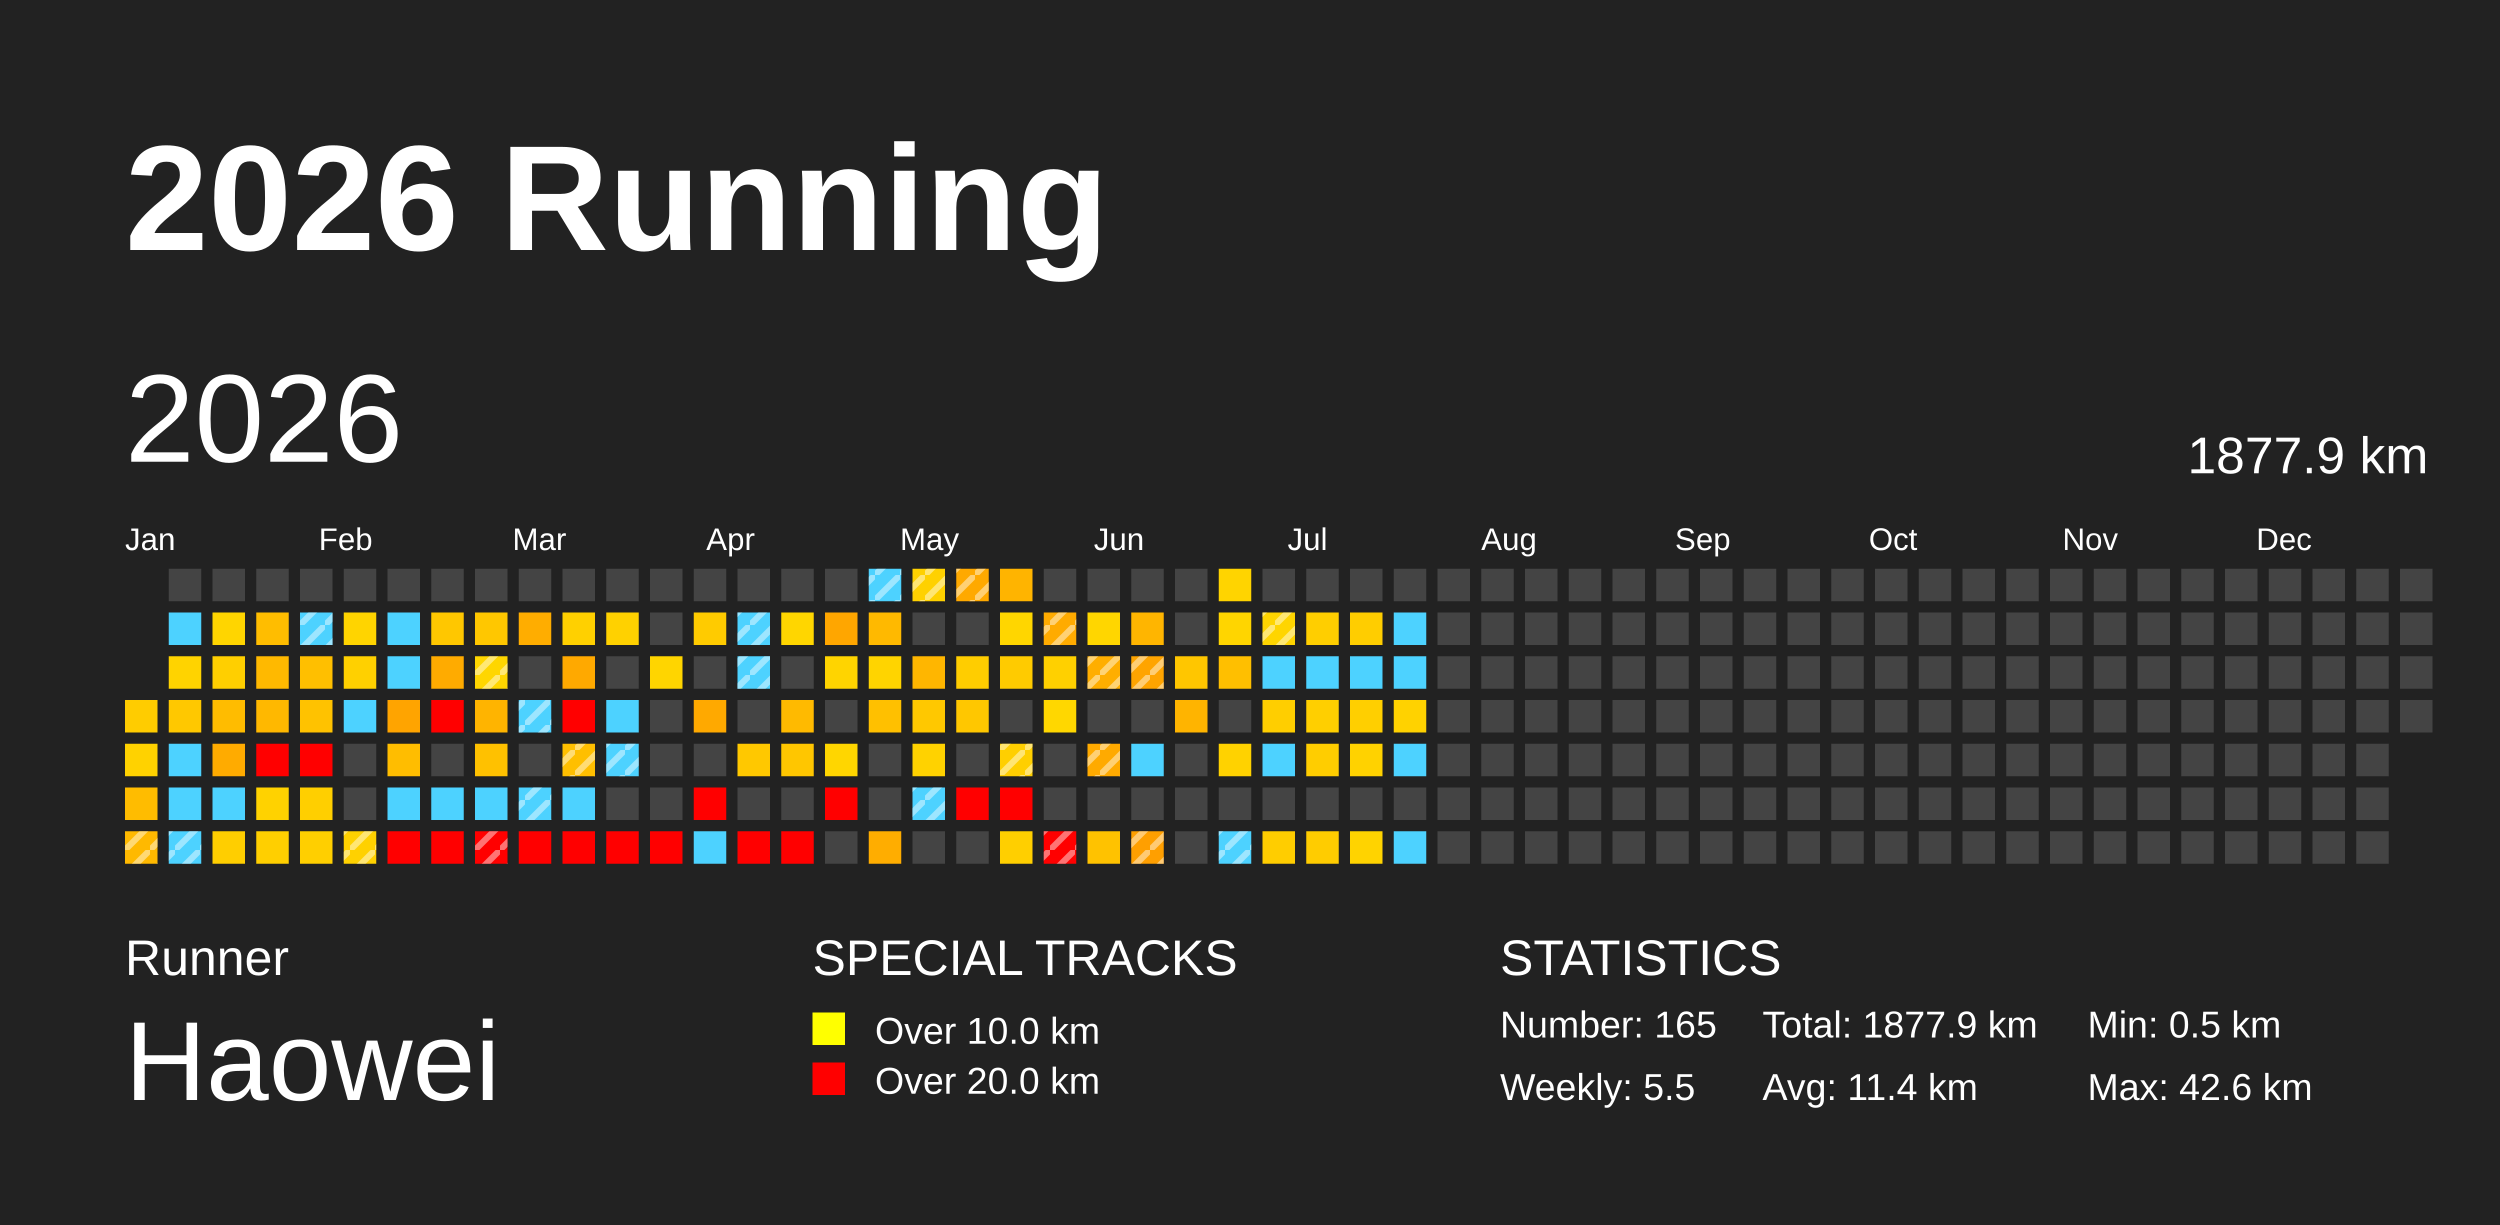
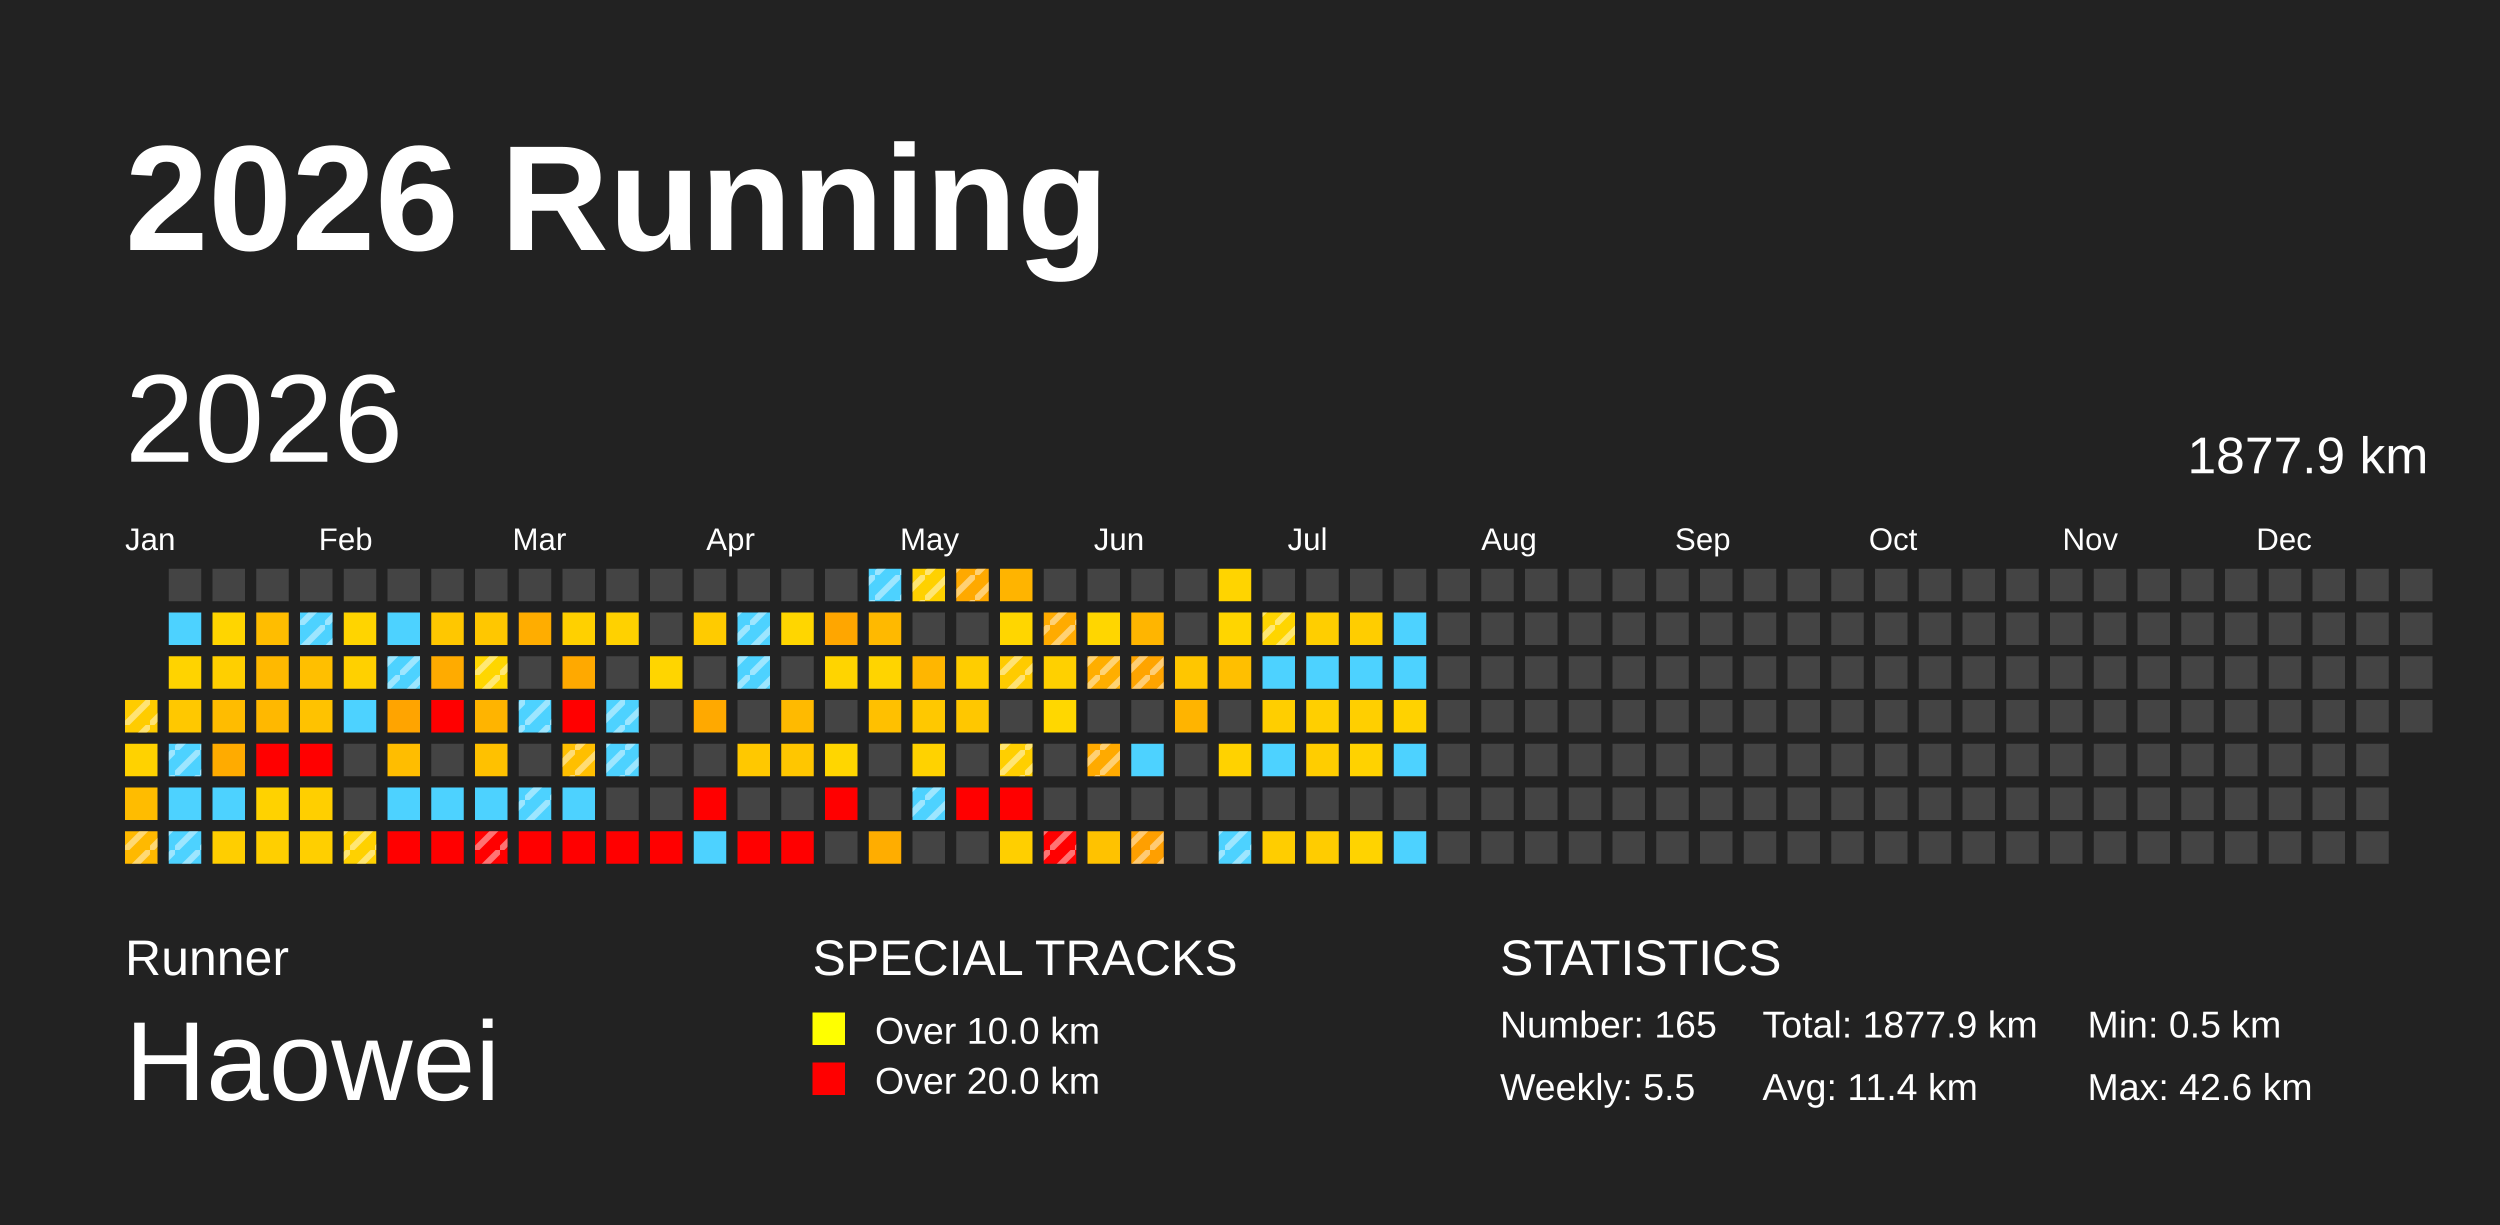
<svg xmlns="http://www.w3.org/2000/svg" baseProfile="full" height="98mm" version="1.1" viewBox="0,0,200,98" width="200mm">
  <defs>
    <pattern height="2" id="indoor-stripe" patternUnits="userSpaceOnUse" width="2">
      <line stroke="white" stroke-opacity="0.45" stroke-width="0.5" x1="0" x2="2" y1="2" y2="0" />
    </pattern>
  </defs>
  <rect fill="#222222" height="98" width="200" x="0" y="0" />
  <text fill="#FFFFFF" style="font-size:12px; font-family:Arial; font-weight:bold;" x="10" y="20">2026 Running</text>
  <text fill="#FFFFFF" style="font-size:4px; font-family:Arial" x="10" y="78">Runner</text>
  <text fill="#FFFFFF" style="font-size:9px; font-family:Arial" x="10" y="88">Haowei</text>
  <text fill="#FFFFFF" style="font-size:4px; font-family:Arial" x="65" y="78">SPECIAL TRACKS</text>
  <rect fill="yellow" height="2.6" width="2.6" x="65" y="81" />
  <text fill="#FFFFFF" style="font-size:3px; font-family:Arial" x="70" y="83.5">Over 10.0 km</text>
  <rect fill="red" height="2.6" width="2.6" x="65" y="85" />
  <text fill="#FFFFFF" style="font-size:3px; font-family:Arial" x="70" y="87.5">Over 20.0 km</text>
  <text fill="#FFFFFF" style="font-size:4px; font-family:Arial" x="120" y="78">STATISTICS</text>
  <text fill="#FFFFFF" style="font-size:3px; font-family:Arial" x="120" y="83">Number: 165</text>
  <text fill="#FFFFFF" style="font-size:3px; font-family:Arial" x="120" y="88">Weekly: 5.5</text>
  <text fill="#FFFFFF" style="font-size:3px; font-family:Arial" x="141" y="83">Total: 1877.9 km</text>
  <text fill="#FFFFFF" style="font-size:3px; font-family:Arial" x="141" y="88">Avg: 11.4 km</text>
  <text fill="#FFFFFF" style="font-size:3px; font-family:Arial" x="167" y="83">Min: 0.5 km</text>
  <text fill="#FFFFFF" style="font-size:3px; font-family:Arial" x="167" y="88">Max: 42.6 km</text>
  <text dominant-baseline="hanging" fill="#FFFFFF" style="font-size:10.0px; font-family:Arial;" x="10" y="30">2026</text>
  <text dominant-baseline="hanging" fill="#FFFFFF" style="font-size:4.125px; font-family:Arial;" x="175" y="35">1877.9 km</text>
  <text fill="#FFFFFF" style="font-size:2.5px; font-family:Arial" x="10.0" y="44">Jan</text>
  <text fill="#FFFFFF" style="font-size:2.5px; font-family:Arial" x="25.5" y="44">Feb</text>
  <text fill="#FFFFFF" style="font-size:2.5px; font-family:Arial" x="41.0" y="44">Mar</text>
  <text fill="#FFFFFF" style="font-size:2.5px; font-family:Arial" x="56.5" y="44">Apr</text>
  <text fill="#FFFFFF" style="font-size:2.5px; font-family:Arial" x="72.0" y="44">May</text>
  <text fill="#FFFFFF" style="font-size:2.5px; font-family:Arial" x="87.5" y="44">Jun</text>
  <text fill="#FFFFFF" style="font-size:2.5px; font-family:Arial" x="103.0" y="44">Jul</text>
  <text fill="#FFFFFF" style="font-size:2.5px; font-family:Arial" x="118.5" y="44">Aug</text>
  <text fill="#FFFFFF" style="font-size:2.5px; font-family:Arial" x="134.0" y="44">Sep</text>
  <text fill="#FFFFFF" style="font-size:2.5px; font-family:Arial" x="149.5" y="44">Oct</text>
  <text fill="#FFFFFF" style="font-size:2.5px; font-family:Arial" x="165.0" y="44">Nov</text>
  <text fill="#FFFFFF" style="font-size:2.5px; font-family:Arial" x="180.5" y="44">Dec</text>
  <rect fill="#ffcc00" height="2.6" width="2.6" x="10.0" y="56.0" />
+   <rect fill="url(#indoor-stripe)" height="2.6" style="pointer-events: none;" width="2.6" x="10.0" y="56.0" />
  <rect fill="#ffd200" height="2.6" width="2.6" x="10.0" y="59.5" />
  <rect fill="#ffbc00" height="2.6" width="2.6" x="10.0" y="63.0" />
  <rect fill="#ffb900" height="2.6" width="2.6" x="10.0" y="66.5" />
  <rect fill="url(#indoor-stripe)" height="2.6" style="pointer-events: none;" width="2.6" x="10.0" y="66.5" />
  <rect fill="#444444" height="2.6" width="2.6" x="13.5" y="45.5" />
  <rect fill="#4dd2ff" height="2.6" width="2.6" x="13.5" y="49.0" />
  <rect fill="#ffd300" height="2.6" width="2.6" x="13.5" y="52.5" />
  <rect fill="#ffc800" height="2.6" width="2.6" x="13.5" y="56.0" />
  <rect fill="#4dd2ff" height="2.6" width="2.6" x="13.5" y="59.5" />
+   <rect fill="url(#indoor-stripe)" height="2.6" style="pointer-events: none;" width="2.6" x="13.5" y="59.5" />
  <rect fill="#4dd2ff" height="2.6" width="2.6" x="13.5" y="63.0" />
  <rect fill="#4dd2ff" height="2.6" width="2.6" x="13.5" y="66.5" />
  <rect fill="url(#indoor-stripe)" height="2.6" style="pointer-events: none;" width="2.6" x="13.5" y="66.5" />
  <rect fill="#444444" height="2.6" width="2.6" x="17.0" y="45.5" />
  <rect fill="#ffd500" height="2.6" width="2.6" x="17.0" y="49.0" />
  <rect fill="#ffcf00" height="2.6" width="2.6" x="17.0" y="52.5" />
  <rect fill="#ffbc00" height="2.6" width="2.6" x="17.0" y="56.0" />
  <rect fill="#ffab00" height="2.6" width="2.6" x="17.0" y="59.5" />
  <rect fill="#4dd2ff" height="2.6" width="2.6" x="17.0" y="63.0" />
  <rect fill="#ffce00" height="2.6" width="2.6" x="17.0" y="66.5" />
  <rect fill="#444444" height="2.6" width="2.6" x="20.5" y="45.5" />
  <rect fill="#ffbd00" height="2.6" width="2.6" x="20.5" y="49.0" />
  <rect fill="#ffb900" height="2.6" width="2.6" x="20.5" y="52.5" />
  <rect fill="#ffb800" height="2.6" width="2.6" x="20.5" y="56.0" />
  <rect fill="red" height="2.6" width="2.6" x="20.5" y="59.5" />
  <rect fill="#ffd200" height="2.6" width="2.6" x="20.5" y="63.0" />
  <rect fill="#ffcf00" height="2.6" width="2.6" x="20.5" y="66.5" />
  <rect fill="#444444" height="2.6" width="2.6" x="24.0" y="45.5" />
  <rect fill="#4dd2ff" height="2.6" width="2.6" x="24.0" y="49.0" />
  <rect fill="url(#indoor-stripe)" height="2.6" style="pointer-events: none;" width="2.6" x="24.0" y="49.0" />
  <rect fill="#ffbf00" height="2.6" width="2.6" x="24.0" y="52.5" />
  <rect fill="#ffc200" height="2.6" width="2.6" x="24.0" y="56.0" />
  <rect fill="red" height="2.6" width="2.6" x="24.0" y="59.5" />
  <rect fill="#ffcf00" height="2.6" width="2.6" x="24.0" y="63.0" />
  <rect fill="#ffcf00" height="2.6" width="2.6" x="24.0" y="66.5" />
  <rect fill="#444444" height="2.6" width="2.6" x="27.5" y="45.5" />
  <rect fill="#ffd400" height="2.6" width="2.6" x="27.5" y="49.0" />
  <rect fill="#ffd000" height="2.6" width="2.6" x="27.5" y="52.5" />
  <rect fill="#4dd2ff" height="2.6" width="2.6" x="27.5" y="56.0" />
  <rect fill="#444444" height="2.6" width="2.6" x="27.5" y="59.5" />
  <rect fill="#444444" height="2.6" width="2.6" x="27.5" y="63.0" />
  <rect fill="#ffd100" height="2.6" width="2.6" x="27.5" y="66.5" />
  <rect fill="url(#indoor-stripe)" height="2.6" style="pointer-events: none;" width="2.6" x="27.5" y="66.5" />
  <rect fill="#444444" height="2.6" width="2.6" x="31.0" y="45.5" />
  <rect fill="#4dd2ff" height="2.6" width="2.6" x="31.0" y="49.0" />
  <rect fill="#4dd2ff" height="2.6" width="2.6" x="31.0" y="52.5" />
+   <rect fill="url(#indoor-stripe)" height="2.6" style="pointer-events: none;" width="2.6" x="31.0" y="52.5" />
  <rect fill="#ffa400" height="2.6" width="2.6" x="31.0" y="56.0" />
  <rect fill="#ffbd00" height="2.6" width="2.6" x="31.0" y="59.5" />
  <rect fill="#4dd2ff" height="2.6" width="2.6" x="31.0" y="63.0" />
  <rect fill="red" height="2.6" width="2.6" x="31.0" y="66.5" />
  <rect fill="#444444" height="2.6" width="2.6" x="34.5" y="45.5" />
  <rect fill="#ffc700" height="2.6" width="2.6" x="34.5" y="49.0" />
  <rect fill="#ffab00" height="2.6" width="2.6" x="34.5" y="52.5" />
  <rect fill="red" height="2.6" width="2.6" x="34.5" y="56.0" />
  <rect fill="#444444" height="2.6" width="2.6" x="34.5" y="59.5" />
  <rect fill="#4dd2ff" height="2.6" width="2.6" x="34.5" y="63.0" />
  <rect fill="red" height="2.6" width="2.6" x="34.5" y="66.5" />
  <rect fill="#444444" height="2.6" width="2.6" x="38.0" y="45.5" />
  <rect fill="#ffc700" height="2.6" width="2.6" x="38.0" y="49.0" />
  <rect fill="#ffd600" height="2.6" width="2.6" x="38.0" y="52.5" />
  <rect fill="url(#indoor-stripe)" height="2.6" style="pointer-events: none;" width="2.6" x="38.0" y="52.5" />
  <rect fill="#ffb400" height="2.6" width="2.6" x="38.0" y="56.0" />
  <rect fill="#ffc100" height="2.6" width="2.6" x="38.0" y="59.5" />
  <rect fill="#4dd2ff" height="2.6" width="2.6" x="38.0" y="63.0" />
  <rect fill="red" height="2.6" width="2.6" x="38.0" y="66.5" />
  <rect fill="url(#indoor-stripe)" height="2.6" style="pointer-events: none;" width="2.6" x="38.0" y="66.5" />
  <rect fill="#444444" height="2.6" width="2.6" x="41.5" y="45.5" />
  <rect fill="#ffad00" height="2.6" width="2.6" x="41.5" y="49.0" />
  <rect fill="#444444" height="2.6" width="2.6" x="41.5" y="52.5" />
  <rect fill="#4dd2ff" height="2.6" width="2.6" x="41.5" y="56.0" />
  <rect fill="url(#indoor-stripe)" height="2.6" style="pointer-events: none;" width="2.6" x="41.5" y="56.0" />
  <rect fill="#444444" height="2.6" width="2.6" x="41.5" y="59.5" />
  <rect fill="#4dd2ff" height="2.6" width="2.6" x="41.5" y="63.0" />
  <rect fill="url(#indoor-stripe)" height="2.6" style="pointer-events: none;" width="2.6" x="41.5" y="63.0" />
  <rect fill="red" height="2.6" width="2.6" x="41.5" y="66.5" />
  <rect fill="#444444" height="2.6" width="2.6" x="45.0" y="45.5" />
  <rect fill="#ffd000" height="2.6" width="2.6" x="45.0" y="49.0" />
  <rect fill="#ffa900" height="2.6" width="2.6" x="45.0" y="52.5" />
  <rect fill="red" height="2.6" width="2.6" x="45.0" y="56.0" />
  <rect fill="#ffbf00" height="2.6" width="2.6" x="45.0" y="59.5" />
  <rect fill="url(#indoor-stripe)" height="2.6" style="pointer-events: none;" width="2.6" x="45.0" y="59.5" />
  <rect fill="#4dd2ff" height="2.6" width="2.6" x="45.0" y="63.0" />
  <rect fill="red" height="2.6" width="2.6" x="45.0" y="66.5" />
  <rect fill="#444444" height="2.6" width="2.6" x="48.5" y="45.5" />
  <rect fill="#ffd100" height="2.6" width="2.6" x="48.5" y="49.0" />
  <rect fill="#444444" height="2.6" width="2.6" x="48.5" y="52.5" />
  <rect fill="#4dd2ff" height="2.6" width="2.6" x="48.5" y="56.0" />
+   <rect fill="url(#indoor-stripe)" height="2.6" style="pointer-events: none;" width="2.6" x="48.5" y="56.0" />
  <rect fill="#4dd2ff" height="2.6" width="2.6" x="48.5" y="59.5" />
  <rect fill="url(#indoor-stripe)" height="2.6" style="pointer-events: none;" width="2.6" x="48.5" y="59.5" />
  <rect fill="#444444" height="2.6" width="2.6" x="48.5" y="63.0" />
  <rect fill="red" height="2.6" width="2.6" x="48.5" y="66.5" />
  <rect fill="#444444" height="2.6" width="2.6" x="52.0" y="45.5" />
  <rect fill="#444444" height="2.6" width="2.6" x="52.0" y="49.0" />
  <rect fill="#ffd500" height="2.6" width="2.6" x="52.0" y="52.5" />
  <rect fill="#444444" height="2.6" width="2.6" x="52.0" y="56.0" />
  <rect fill="#444444" height="2.6" width="2.6" x="52.0" y="59.5" />
  <rect fill="#444444" height="2.6" width="2.6" x="52.0" y="63.0" />
  <rect fill="red" height="2.6" width="2.6" x="52.0" y="66.5" />
  <rect fill="#444444" height="2.6" width="2.6" x="55.5" y="45.5" />
  <rect fill="#ffcb00" height="2.6" width="2.6" x="55.5" y="49.0" />
  <rect fill="#444444" height="2.6" width="2.6" x="55.5" y="52.5" />
  <rect fill="#ffa900" height="2.6" width="2.6" x="55.5" y="56.0" />
  <rect fill="#444444" height="2.6" width="2.6" x="55.5" y="59.5" />
  <rect fill="red" height="2.6" width="2.6" x="55.5" y="63.0" />
  <rect fill="#4dd2ff" height="2.6" width="2.6" x="55.5" y="66.5" />
  <rect fill="#444444" height="2.6" width="2.6" x="59.0" y="45.5" />
  <rect fill="#4dd2ff" height="2.6" width="2.6" x="59.0" y="49.0" />
  <rect fill="url(#indoor-stripe)" height="2.6" style="pointer-events: none;" width="2.6" x="59.0" y="49.0" />
  <rect fill="#4dd2ff" height="2.6" width="2.6" x="59.0" y="52.5" />
  <rect fill="url(#indoor-stripe)" height="2.6" style="pointer-events: none;" width="2.6" x="59.0" y="52.5" />
  <rect fill="#444444" height="2.6" width="2.6" x="59.0" y="56.0" />
  <rect fill="#ffc800" height="2.6" width="2.6" x="59.0" y="59.5" />
  <rect fill="#444444" height="2.6" width="2.6" x="59.0" y="63.0" />
  <rect fill="red" height="2.6" width="2.6" x="59.0" y="66.5" />
  <rect fill="#444444" height="2.6" width="2.6" x="62.5" y="45.5" />
  <rect fill="#ffd600" height="2.6" width="2.6" x="62.5" y="49.0" />
  <rect fill="#444444" height="2.6" width="2.6" x="62.5" y="52.5" />
  <rect fill="#ffba00" height="2.6" width="2.6" x="62.5" y="56.0" />
  <rect fill="#ffc600" height="2.6" width="2.6" x="62.5" y="59.5" />
  <rect fill="#444444" height="2.6" width="2.6" x="62.5" y="63.0" />
  <rect fill="red" height="2.6" width="2.6" x="62.5" y="66.5" />
  <rect fill="#444444" height="2.6" width="2.6" x="66.0" y="45.5" />
  <rect fill="#ffa600" height="2.6" width="2.6" x="66.0" y="49.0" />
  <rect fill="#ffd400" height="2.6" width="2.6" x="66.0" y="52.5" />
  <rect fill="#444444" height="2.6" width="2.6" x="66.0" y="56.0" />
  <rect fill="#ffd600" height="2.6" width="2.6" x="66.0" y="59.5" />
  <rect fill="red" height="2.6" width="2.6" x="66.0" y="63.0" />
  <rect fill="#444444" height="2.6" width="2.6" x="66.0" y="66.5" />
  <rect fill="#4dd2ff" height="2.6" width="2.6" x="69.5" y="45.5" />
  <rect fill="url(#indoor-stripe)" height="2.6" style="pointer-events: none;" width="2.6" x="69.5" y="45.5" />
  <rect fill="#ffb900" height="2.6" width="2.6" x="69.5" y="49.0" />
  <rect fill="#ffd400" height="2.6" width="2.6" x="69.5" y="52.5" />
  <rect fill="#ffc000" height="2.6" width="2.6" x="69.5" y="56.0" />
  <rect fill="#444444" height="2.6" width="2.6" x="69.5" y="59.5" />
  <rect fill="#444444" height="2.6" width="2.6" x="69.5" y="63.0" />
  <rect fill="#ffad00" height="2.6" width="2.6" x="69.5" y="66.5" />
  <rect fill="#ffd100" height="2.6" width="2.6" x="73.0" y="45.5" />
  <rect fill="url(#indoor-stripe)" height="2.6" style="pointer-events: none;" width="2.6" x="73.0" y="45.5" />
  <rect fill="#444444" height="2.6" width="2.6" x="73.0" y="49.0" />
  <rect fill="#ffb600" height="2.6" width="2.6" x="73.0" y="52.5" />
  <rect fill="#ffc800" height="2.6" width="2.6" x="73.0" y="56.0" />
  <rect fill="#ffd200" height="2.6" width="2.6" x="73.0" y="59.5" />
  <rect fill="#4dd2ff" height="2.6" width="2.6" x="73.0" y="63.0" />
  <rect fill="url(#indoor-stripe)" height="2.6" style="pointer-events: none;" width="2.6" x="73.0" y="63.0" />
  <rect fill="#444444" height="2.6" width="2.6" x="73.0" y="66.5" />
  <rect fill="#ffa900" height="2.6" width="2.6" x="76.5" y="45.5" />
  <rect fill="url(#indoor-stripe)" height="2.6" style="pointer-events: none;" width="2.6" x="76.5" y="45.5" />
  <rect fill="#444444" height="2.6" width="2.6" x="76.5" y="49.0" />
  <rect fill="#ffcd00" height="2.6" width="2.6" x="76.5" y="52.5" />
  <rect fill="#ffc700" height="2.6" width="2.6" x="76.5" y="56.0" />
  <rect fill="#444444" height="2.6" width="2.6" x="76.5" y="59.5" />
  <rect fill="red" height="2.6" width="2.6" x="76.5" y="63.0" />
  <rect fill="#444444" height="2.6" width="2.6" x="76.5" y="66.5" />
  <rect fill="#ffb400" height="2.6" width="2.6" x="80.0" y="45.5" />
  <rect fill="#ffd600" height="2.6" width="2.6" x="80.0" y="49.0" />
  <rect fill="#ffcb00" height="2.6" width="2.6" x="80.0" y="52.5" />
+   <rect fill="url(#indoor-stripe)" height="2.6" style="pointer-events: none;" width="2.6" x="80.0" y="52.5" />
  <rect fill="#444444" height="2.6" width="2.6" x="80.0" y="56.0" />
  <rect fill="#ffcf00" height="2.6" width="2.6" x="80.0" y="59.5" />
  <rect fill="url(#indoor-stripe)" height="2.6" style="pointer-events: none;" width="2.6" x="80.0" y="59.5" />
  <rect fill="red" height="2.6" width="2.6" x="80.0" y="63.0" />
  <rect fill="#ffcf00" height="2.6" width="2.6" x="80.0" y="66.5" />
  <rect fill="#444444" height="2.6" width="2.6" x="83.5" y="45.5" />
  <rect fill="#ffab00" height="2.6" width="2.6" x="83.5" y="49.0" />
  <rect fill="url(#indoor-stripe)" height="2.6" style="pointer-events: none;" width="2.6" x="83.5" y="49.0" />
  <rect fill="#ffd000" height="2.6" width="2.6" x="83.5" y="52.5" />
  <rect fill="#ffd700" height="2.6" width="2.6" x="83.5" y="56.0" />
  <rect fill="#444444" height="2.6" width="2.6" x="83.5" y="59.5" />
  <rect fill="#444444" height="2.6" width="2.6" x="83.5" y="63.0" />
  <rect fill="red" height="2.6" width="2.6" x="83.5" y="66.5" />
  <rect fill="url(#indoor-stripe)" height="2.6" style="pointer-events: none;" width="2.6" x="83.5" y="66.5" />
  <rect fill="#444444" height="2.6" width="2.6" x="87.0" y="45.5" />
  <rect fill="#ffd600" height="2.6" width="2.6" x="87.0" y="49.0" />
  <rect fill="#ffae00" height="2.6" width="2.6" x="87.0" y="52.5" />
  <rect fill="url(#indoor-stripe)" height="2.6" style="pointer-events: none;" width="2.6" x="87.0" y="52.5" />
  <rect fill="#444444" height="2.6" width="2.6" x="87.0" y="56.0" />
  <rect fill="#ffaa00" height="2.6" width="2.6" x="87.0" y="59.5" />
  <rect fill="url(#indoor-stripe)" height="2.6" style="pointer-events: none;" width="2.6" x="87.0" y="59.5" />
  <rect fill="#444444" height="2.6" width="2.6" x="87.0" y="63.0" />
  <rect fill="#ffc200" height="2.6" width="2.6" x="87.0" y="66.5" />
  <rect fill="#444444" height="2.6" width="2.6" x="90.5" y="45.5" />
  <rect fill="#ffb500" height="2.6" width="2.6" x="90.5" y="49.0" />
  <rect fill="#ffa400" height="2.6" width="2.6" x="90.5" y="52.5" />
  <rect fill="url(#indoor-stripe)" height="2.6" style="pointer-events: none;" width="2.6" x="90.5" y="52.5" />
  <rect fill="#444444" height="2.6" width="2.6" x="90.5" y="56.0" />
  <rect fill="#4dd2ff" height="2.6" width="2.6" x="90.5" y="59.5" />
  <rect fill="#444444" height="2.6" width="2.6" x="90.5" y="63.0" />
  <rect fill="#ff9f00" height="2.6" width="2.6" x="90.5" y="66.5" />
  <rect fill="url(#indoor-stripe)" height="2.6" style="pointer-events: none;" width="2.6" x="90.5" y="66.5" />
  <rect fill="#444444" height="2.6" width="2.6" x="94.0" y="45.5" />
  <rect fill="#444444" height="2.6" width="2.6" x="94.0" y="49.0" />
  <rect fill="#ffc600" height="2.6" width="2.6" x="94.0" y="52.5" />
  <rect fill="#ffb400" height="2.6" width="2.6" x="94.0" y="56.0" />
  <rect fill="#444444" height="2.6" width="2.6" x="94.0" y="59.5" />
  <rect fill="#444444" height="2.6" width="2.6" x="94.0" y="63.0" />
  <rect fill="#444444" height="2.6" width="2.6" x="94.0" y="66.5" />
  <rect fill="#ffd400" height="2.6" width="2.6" x="97.5" y="45.5" />
  <rect fill="#ffd500" height="2.6" width="2.6" x="97.5" y="49.0" />
  <rect fill="#ffbf00" height="2.6" width="2.6" x="97.5" y="52.5" />
  <rect fill="#444444" height="2.6" width="2.6" x="97.5" y="56.0" />
  <rect fill="#ffd200" height="2.6" width="2.6" x="97.5" y="59.5" />
  <rect fill="#444444" height="2.6" width="2.6" x="97.5" y="63.0" />
  <rect fill="#4dd2ff" height="2.6" width="2.6" x="97.5" y="66.5" />
  <rect fill="url(#indoor-stripe)" height="2.6" style="pointer-events: none;" width="2.6" x="97.5" y="66.5" />
  <rect fill="#444444" height="2.6" width="2.6" x="101.0" y="45.5" />
  <rect fill="#ffd500" height="2.6" width="2.6" x="101.0" y="49.0" />
  <rect fill="url(#indoor-stripe)" height="2.6" style="pointer-events: none;" width="2.6" x="101.0" y="49.0" />
  <rect fill="#4dd2ff" height="2.6" width="2.6" x="101.0" y="52.5" />
  <rect fill="#ffce00" height="2.6" width="2.6" x="101.0" y="56.0" />
  <rect fill="#4dd2ff" height="2.6" width="2.6" x="101.0" y="59.5" />
  <rect fill="#444444" height="2.6" width="2.6" x="101.0" y="63.0" />
  <rect fill="#ffcd00" height="2.6" width="2.6" x="101.0" y="66.5" />
  <rect fill="#444444" height="2.6" width="2.6" x="104.5" y="45.5" />
  <rect fill="#ffce00" height="2.6" width="2.6" x="104.5" y="49.0" />
  <rect fill="#4dd2ff" height="2.6" width="2.6" x="104.5" y="52.5" />
  <rect fill="#ffcf00" height="2.6" width="2.6" x="104.5" y="56.0" />
  <rect fill="#ffcd00" height="2.6" width="2.6" x="104.5" y="59.5" />
  <rect fill="#444444" height="2.6" width="2.6" x="104.5" y="63.0" />
  <rect fill="#ffcc00" height="2.6" width="2.6" x="104.5" y="66.5" />
  <rect fill="#444444" height="2.6" width="2.6" x="108.0" y="45.5" />
  <rect fill="#ffcd00" height="2.6" width="2.6" x="108.0" y="49.0" />
  <rect fill="#4dd2ff" height="2.6" width="2.6" x="108.0" y="52.5" />
  <rect fill="#ffcf00" height="2.6" width="2.6" x="108.0" y="56.0" />
  <rect fill="#ffd200" height="2.6" width="2.6" x="108.0" y="59.5" />
  <rect fill="#444444" height="2.6" width="2.6" x="108.0" y="63.0" />
  <rect fill="#ffd300" height="2.6" width="2.6" x="108.0" y="66.5" />
  <rect fill="#444444" height="2.6" width="2.6" x="111.5" y="45.5" />
  <rect fill="#4dd2ff" height="2.6" width="2.6" x="111.5" y="49.0" />
  <rect fill="#4dd2ff" height="2.6" width="2.6" x="111.5" y="52.5" />
  <rect fill="#ffd200" height="2.6" width="2.6" x="111.5" y="56.0" />
  <rect fill="#4dd2ff" height="2.6" width="2.6" x="111.5" y="59.5" />
  <rect fill="#444444" height="2.6" width="2.6" x="111.5" y="63.0" />
  <rect fill="#4dd2ff" height="2.6" width="2.6" x="111.5" y="66.5" />
  <rect fill="#444444" height="2.6" width="2.6" x="115.0" y="45.5" />
  <rect fill="#444444" height="2.6" width="2.6" x="115.0" y="49.0" />
  <rect fill="#444444" height="2.6" width="2.6" x="115.0" y="52.5" />
  <rect fill="#444444" height="2.6" width="2.6" x="115.0" y="56.0" />
  <rect fill="#444444" height="2.6" width="2.6" x="115.0" y="59.5" />
  <rect fill="#444444" height="2.6" width="2.6" x="115.0" y="63.0" />
  <rect fill="#444444" height="2.6" width="2.6" x="115.0" y="66.5" />
  <rect fill="#444444" height="2.6" width="2.6" x="118.5" y="45.5" />
  <rect fill="#444444" height="2.6" width="2.6" x="118.5" y="49.0" />
  <rect fill="#444444" height="2.6" width="2.6" x="118.5" y="52.5" />
  <rect fill="#444444" height="2.6" width="2.6" x="118.5" y="56.0" />
  <rect fill="#444444" height="2.6" width="2.6" x="118.5" y="59.5" />
  <rect fill="#444444" height="2.6" width="2.6" x="118.5" y="63.0" />
  <rect fill="#444444" height="2.6" width="2.6" x="118.5" y="66.5" />
  <rect fill="#444444" height="2.6" width="2.6" x="122.0" y="45.5" />
  <rect fill="#444444" height="2.6" width="2.6" x="122.0" y="49.0" />
  <rect fill="#444444" height="2.6" width="2.6" x="122.0" y="52.5" />
  <rect fill="#444444" height="2.6" width="2.6" x="122.0" y="56.0" />
  <rect fill="#444444" height="2.6" width="2.6" x="122.0" y="59.5" />
  <rect fill="#444444" height="2.6" width="2.6" x="122.0" y="63.0" />
  <rect fill="#444444" height="2.6" width="2.6" x="122.0" y="66.5" />
  <rect fill="#444444" height="2.6" width="2.6" x="125.5" y="45.5" />
  <rect fill="#444444" height="2.6" width="2.6" x="125.5" y="49.0" />
  <rect fill="#444444" height="2.6" width="2.6" x="125.5" y="52.5" />
  <rect fill="#444444" height="2.6" width="2.6" x="125.5" y="56.0" />
  <rect fill="#444444" height="2.6" width="2.6" x="125.5" y="59.5" />
  <rect fill="#444444" height="2.6" width="2.6" x="125.5" y="63.0" />
  <rect fill="#444444" height="2.6" width="2.6" x="125.5" y="66.5" />
  <rect fill="#444444" height="2.6" width="2.6" x="129.0" y="45.5" />
  <rect fill="#444444" height="2.6" width="2.6" x="129.0" y="49.0" />
  <rect fill="#444444" height="2.6" width="2.6" x="129.0" y="52.5" />
  <rect fill="#444444" height="2.6" width="2.6" x="129.0" y="56.0" />
  <rect fill="#444444" height="2.6" width="2.6" x="129.0" y="59.5" />
  <rect fill="#444444" height="2.6" width="2.6" x="129.0" y="63.0" />
  <rect fill="#444444" height="2.6" width="2.6" x="129.0" y="66.5" />
  <rect fill="#444444" height="2.6" width="2.6" x="132.5" y="45.5" />
  <rect fill="#444444" height="2.6" width="2.6" x="132.5" y="49.0" />
  <rect fill="#444444" height="2.6" width="2.6" x="132.5" y="52.5" />
  <rect fill="#444444" height="2.6" width="2.6" x="132.5" y="56.0" />
  <rect fill="#444444" height="2.6" width="2.6" x="132.5" y="59.5" />
  <rect fill="#444444" height="2.6" width="2.6" x="132.5" y="63.0" />
  <rect fill="#444444" height="2.6" width="2.6" x="132.5" y="66.5" />
  <rect fill="#444444" height="2.6" width="2.6" x="136.0" y="45.5" />
  <rect fill="#444444" height="2.6" width="2.6" x="136.0" y="49.0" />
  <rect fill="#444444" height="2.6" width="2.6" x="136.0" y="52.5" />
  <rect fill="#444444" height="2.6" width="2.6" x="136.0" y="56.0" />
  <rect fill="#444444" height="2.6" width="2.6" x="136.0" y="59.5" />
  <rect fill="#444444" height="2.6" width="2.6" x="136.0" y="63.0" />
  <rect fill="#444444" height="2.6" width="2.6" x="136.0" y="66.5" />
  <rect fill="#444444" height="2.6" width="2.6" x="139.5" y="45.5" />
  <rect fill="#444444" height="2.6" width="2.6" x="139.5" y="49.0" />
  <rect fill="#444444" height="2.6" width="2.6" x="139.5" y="52.5" />
  <rect fill="#444444" height="2.6" width="2.6" x="139.5" y="56.0" />
  <rect fill="#444444" height="2.6" width="2.6" x="139.5" y="59.5" />
  <rect fill="#444444" height="2.6" width="2.6" x="139.5" y="63.0" />
  <rect fill="#444444" height="2.6" width="2.6" x="139.5" y="66.5" />
  <rect fill="#444444" height="2.6" width="2.6" x="143.0" y="45.5" />
  <rect fill="#444444" height="2.6" width="2.6" x="143.0" y="49.0" />
  <rect fill="#444444" height="2.6" width="2.6" x="143.0" y="52.5" />
  <rect fill="#444444" height="2.6" width="2.6" x="143.0" y="56.0" />
  <rect fill="#444444" height="2.6" width="2.6" x="143.0" y="59.5" />
  <rect fill="#444444" height="2.6" width="2.6" x="143.0" y="63.0" />
  <rect fill="#444444" height="2.6" width="2.6" x="143.0" y="66.5" />
  <rect fill="#444444" height="2.6" width="2.6" x="146.5" y="45.5" />
  <rect fill="#444444" height="2.6" width="2.6" x="146.5" y="49.0" />
  <rect fill="#444444" height="2.6" width="2.6" x="146.5" y="52.5" />
  <rect fill="#444444" height="2.6" width="2.6" x="146.5" y="56.0" />
  <rect fill="#444444" height="2.6" width="2.6" x="146.5" y="59.5" />
  <rect fill="#444444" height="2.6" width="2.6" x="146.5" y="63.0" />
  <rect fill="#444444" height="2.6" width="2.6" x="146.5" y="66.5" />
  <rect fill="#444444" height="2.6" width="2.6" x="150.0" y="45.5" />
  <rect fill="#444444" height="2.6" width="2.6" x="150.0" y="49.0" />
  <rect fill="#444444" height="2.6" width="2.6" x="150.0" y="52.5" />
  <rect fill="#444444" height="2.6" width="2.6" x="150.0" y="56.0" />
  <rect fill="#444444" height="2.6" width="2.6" x="150.0" y="59.5" />
  <rect fill="#444444" height="2.6" width="2.6" x="150.0" y="63.0" />
  <rect fill="#444444" height="2.6" width="2.6" x="150.0" y="66.5" />
  <rect fill="#444444" height="2.6" width="2.6" x="153.5" y="45.5" />
  <rect fill="#444444" height="2.6" width="2.6" x="153.5" y="49.0" />
  <rect fill="#444444" height="2.6" width="2.6" x="153.5" y="52.5" />
  <rect fill="#444444" height="2.6" width="2.6" x="153.5" y="56.0" />
  <rect fill="#444444" height="2.6" width="2.6" x="153.5" y="59.5" />
  <rect fill="#444444" height="2.6" width="2.6" x="153.5" y="63.0" />
  <rect fill="#444444" height="2.6" width="2.6" x="153.5" y="66.5" />
  <rect fill="#444444" height="2.6" width="2.6" x="157.0" y="45.5" />
  <rect fill="#444444" height="2.6" width="2.6" x="157.0" y="49.0" />
  <rect fill="#444444" height="2.6" width="2.6" x="157.0" y="52.5" />
  <rect fill="#444444" height="2.6" width="2.6" x="157.0" y="56.0" />
  <rect fill="#444444" height="2.6" width="2.6" x="157.0" y="59.5" />
  <rect fill="#444444" height="2.6" width="2.6" x="157.0" y="63.0" />
  <rect fill="#444444" height="2.6" width="2.6" x="157.0" y="66.5" />
  <rect fill="#444444" height="2.6" width="2.6" x="160.5" y="45.5" />
  <rect fill="#444444" height="2.6" width="2.6" x="160.5" y="49.0" />
  <rect fill="#444444" height="2.6" width="2.6" x="160.5" y="52.5" />
  <rect fill="#444444" height="2.6" width="2.6" x="160.5" y="56.0" />
  <rect fill="#444444" height="2.6" width="2.6" x="160.5" y="59.5" />
  <rect fill="#444444" height="2.6" width="2.6" x="160.5" y="63.0" />
  <rect fill="#444444" height="2.6" width="2.6" x="160.5" y="66.5" />
  <rect fill="#444444" height="2.6" width="2.6" x="164.0" y="45.5" />
  <rect fill="#444444" height="2.6" width="2.6" x="164.0" y="49.0" />
  <rect fill="#444444" height="2.6" width="2.6" x="164.0" y="52.5" />
  <rect fill="#444444" height="2.6" width="2.6" x="164.0" y="56.0" />
  <rect fill="#444444" height="2.6" width="2.6" x="164.0" y="59.5" />
  <rect fill="#444444" height="2.6" width="2.6" x="164.0" y="63.0" />
  <rect fill="#444444" height="2.6" width="2.6" x="164.0" y="66.5" />
  <rect fill="#444444" height="2.6" width="2.6" x="167.5" y="45.5" />
  <rect fill="#444444" height="2.6" width="2.6" x="167.5" y="49.0" />
  <rect fill="#444444" height="2.6" width="2.6" x="167.5" y="52.5" />
  <rect fill="#444444" height="2.6" width="2.6" x="167.5" y="56.0" />
  <rect fill="#444444" height="2.6" width="2.6" x="167.5" y="59.5" />
  <rect fill="#444444" height="2.6" width="2.6" x="167.5" y="63.0" />
  <rect fill="#444444" height="2.6" width="2.6" x="167.5" y="66.5" />
  <rect fill="#444444" height="2.6" width="2.6" x="171.0" y="45.5" />
  <rect fill="#444444" height="2.6" width="2.6" x="171.0" y="49.0" />
  <rect fill="#444444" height="2.6" width="2.6" x="171.0" y="52.5" />
  <rect fill="#444444" height="2.6" width="2.6" x="171.0" y="56.0" />
  <rect fill="#444444" height="2.6" width="2.6" x="171.0" y="59.5" />
  <rect fill="#444444" height="2.6" width="2.6" x="171.0" y="63.0" />
  <rect fill="#444444" height="2.6" width="2.6" x="171.0" y="66.5" />
  <rect fill="#444444" height="2.6" width="2.6" x="174.5" y="45.5" />
  <rect fill="#444444" height="2.6" width="2.6" x="174.5" y="49.0" />
  <rect fill="#444444" height="2.6" width="2.6" x="174.5" y="52.5" />
  <rect fill="#444444" height="2.6" width="2.6" x="174.5" y="56.0" />
  <rect fill="#444444" height="2.6" width="2.6" x="174.5" y="59.5" />
  <rect fill="#444444" height="2.6" width="2.6" x="174.5" y="63.0" />
  <rect fill="#444444" height="2.6" width="2.6" x="174.5" y="66.5" />
  <rect fill="#444444" height="2.6" width="2.6" x="178.0" y="45.5" />
  <rect fill="#444444" height="2.6" width="2.6" x="178.0" y="49.0" />
  <rect fill="#444444" height="2.6" width="2.6" x="178.0" y="52.5" />
  <rect fill="#444444" height="2.6" width="2.6" x="178.0" y="56.0" />
  <rect fill="#444444" height="2.6" width="2.6" x="178.0" y="59.5" />
  <rect fill="#444444" height="2.6" width="2.6" x="178.0" y="63.0" />
  <rect fill="#444444" height="2.6" width="2.6" x="178.0" y="66.5" />
  <rect fill="#444444" height="2.6" width="2.6" x="181.5" y="45.5" />
  <rect fill="#444444" height="2.6" width="2.6" x="181.5" y="49.0" />
  <rect fill="#444444" height="2.6" width="2.6" x="181.5" y="52.5" />
  <rect fill="#444444" height="2.6" width="2.6" x="181.5" y="56.0" />
  <rect fill="#444444" height="2.6" width="2.6" x="181.5" y="59.5" />
  <rect fill="#444444" height="2.6" width="2.6" x="181.5" y="63.0" />
  <rect fill="#444444" height="2.6" width="2.6" x="181.5" y="66.5" />
  <rect fill="#444444" height="2.6" width="2.6" x="185.0" y="45.5" />
  <rect fill="#444444" height="2.6" width="2.6" x="185.0" y="49.0" />
  <rect fill="#444444" height="2.6" width="2.6" x="185.0" y="52.5" />
  <rect fill="#444444" height="2.6" width="2.6" x="185.0" y="56.0" />
  <rect fill="#444444" height="2.6" width="2.6" x="185.0" y="59.5" />
  <rect fill="#444444" height="2.6" width="2.6" x="185.0" y="63.0" />
  <rect fill="#444444" height="2.6" width="2.6" x="185.0" y="66.5" />
  <rect fill="#444444" height="2.6" width="2.6" x="188.5" y="45.5" />
  <rect fill="#444444" height="2.6" width="2.6" x="188.5" y="49.0" />
  <rect fill="#444444" height="2.6" width="2.6" x="188.5" y="52.5" />
  <rect fill="#444444" height="2.6" width="2.6" x="188.5" y="56.0" />
  <rect fill="#444444" height="2.6" width="2.6" x="188.5" y="59.5" />
  <rect fill="#444444" height="2.6" width="2.6" x="188.5" y="63.0" />
  <rect fill="#444444" height="2.6" width="2.6" x="188.5" y="66.5" />
  <rect fill="#444444" height="2.6" width="2.6" x="192.0" y="45.5" />
  <rect fill="#444444" height="2.6" width="2.6" x="192.0" y="49.0" />
  <rect fill="#444444" height="2.6" width="2.6" x="192.0" y="52.5" />
  <rect fill="#444444" height="2.6" width="2.6" x="192.0" y="56.0" />
</svg>
